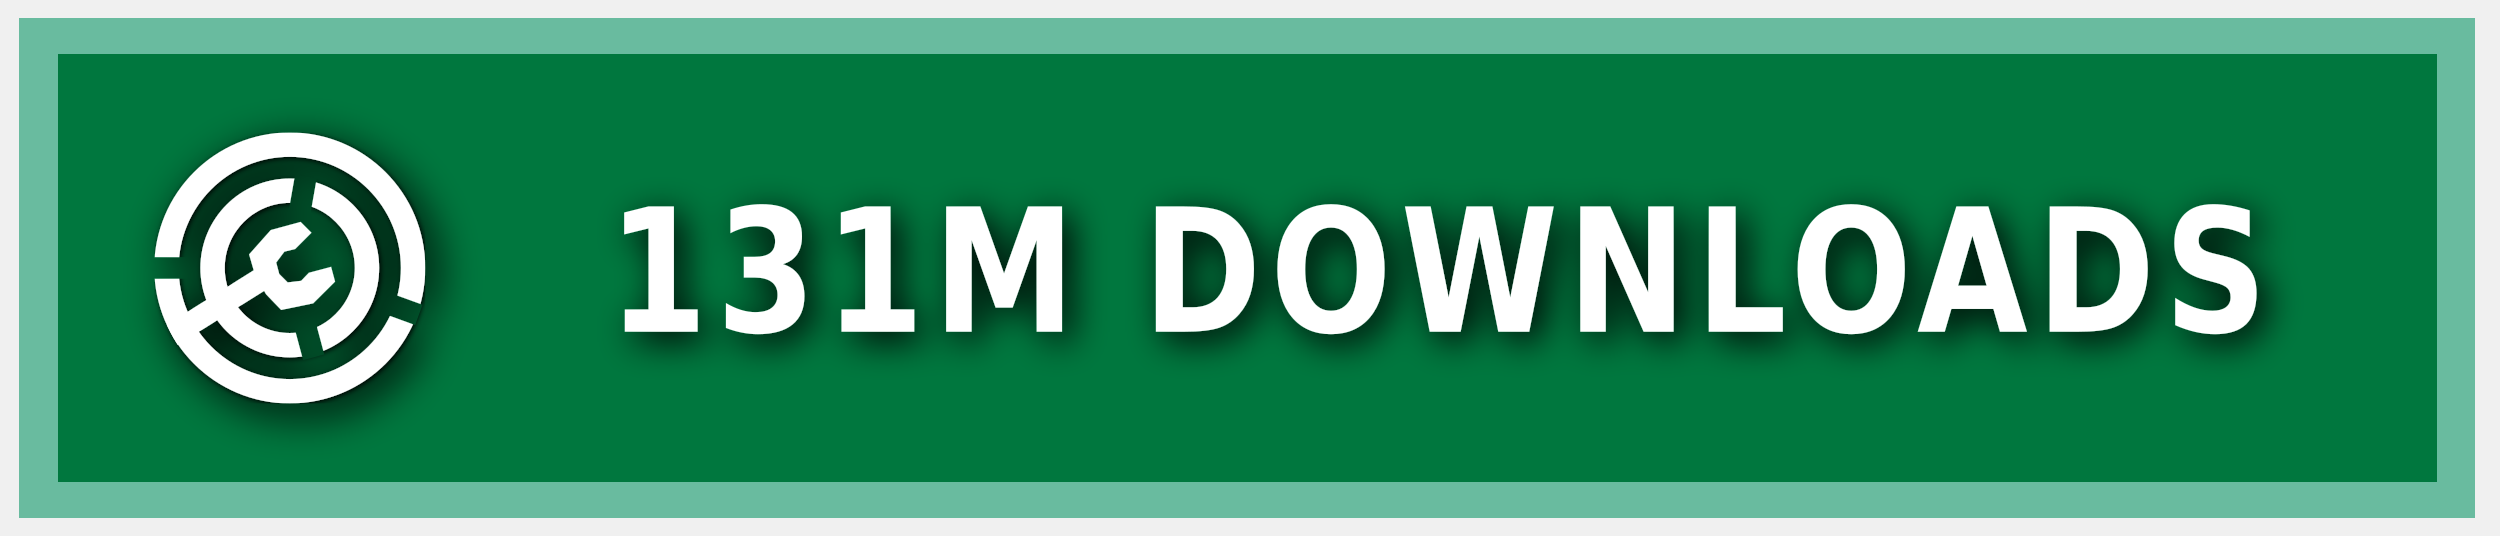
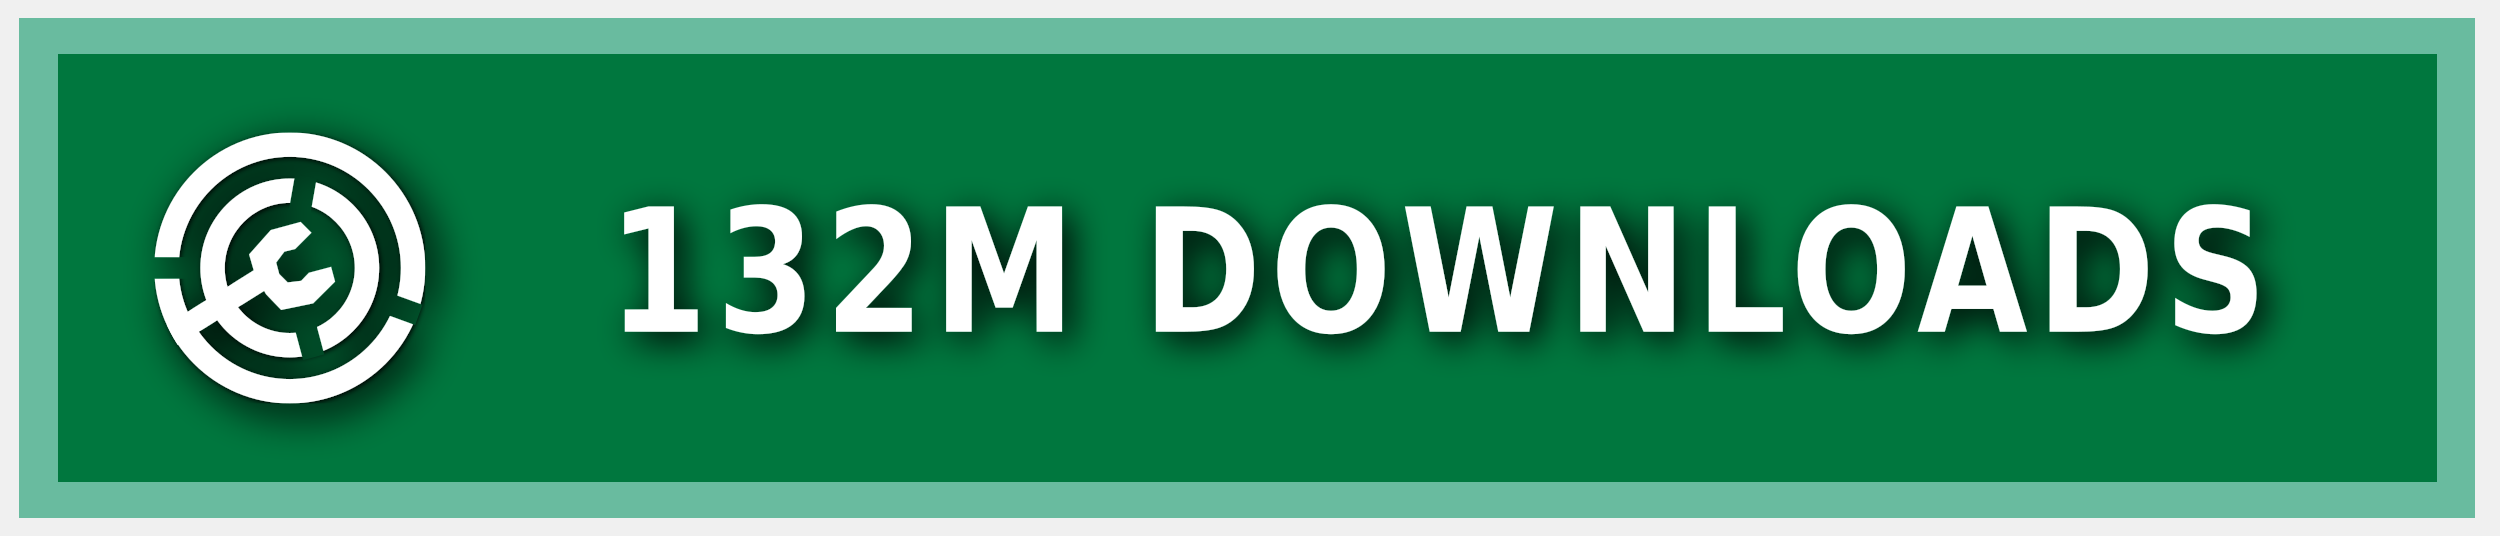
<svg xmlns="http://www.w3.org/2000/svg" xmlns:ns1="https://boxy-svg.com" width="140" height="30" role="img" aria-label="MODRINTH">
  <style> g:not(.noshadow) { filter: drop-shadow(0.5px 0.5px 1.0px black); } </style>
  <defs>
    <ns1:guide x="121.656" y="10.118" angle="90" />
    <ns1:guide x="127.198" y="17.628" angle="90" />
    <ns1:guide x="8.199" y="-3.08" angle="0" />
    <ns1:guide x="20.449" y="-4.101" angle="0" />
    <ns1:guide x="121.656" y="10.118" angle="90" />
    <ns1:guide x="127.198" y="17.628" angle="90" />
    <ns1:guide x="8.199" y="-3.08" angle="0" />
    <ns1:guide x="20.449" y="-4.101" angle="0" />
  </defs>
  <g class="noshadow" shape-rendering="crispEdges" style="" transform="matrix(1.074564, 0, 0, 1, 0, 0)">
    <rect x="1" y="1" width="128" height="28" style="fill: #00954E;" />
    <rect x="1" y="1" width="128" height="28" style="fill: rgba(0, 0, 0, 0.2);" />
    <rect x="2" y="2" width="126" height="26" style="fill: none; stroke-width:2px; stroke: rgba(211, 255, 255, 0.5);" />
  </g>
  <g fill-rule="evenodd" stroke-linejoin="round" stroke-miterlimit="1.5" clip-rule="evenodd" transform="matrix(1.2, 0, 0, 1.2, -1.2, -1.5)">
    <path fill="none" d="M 8.199 7.432 L 20.846 7.432 L 20.846 20.079 L 8.199 20.079 L 8.199 7.432 Z" style="" />
    <g clip-path="url(#a)" transform="matrix(0.126469, 0, 0, 0.126469, 8.198999, 7.431019)" style="">
      <path fill="#ffffff" d="M50 17c18.207 0 32.988 14.787 32.988 33S68.207 83 50 83 17.012 68.213 17.012 50 31.793 17 50 17Zm0 9c13.24 0 23.988 10.755 23.988 24S63.24 74 50 74 26.012 63.245 26.012 50 36.76 26 50 26Z" />
    </g>
    <g clip-path="url(#b)" transform="matrix(0.126469, 0, 0, 0.126469, 8.198999, 7.431019)" style="">
      <path fill="#ffffff" d="M50 0c27.596 0 50 22.404 50 50s-22.404 50-50 50S0 77.596 0 50 22.404 0 50 0Zm0 9c22.629 0 41 18.371 41 41S72.629 91 50 91 9 72.629 9 50 27.371 9 50 9Z" />
    </g>
    <g class="noshadow" clip-path="url(#c)" transform="matrix(0.112383, 0, 0, 0.122032, 8.268063, 7.737635)" style="">
      <path fill="none" stroke="#ffffff" stroke-width="9" d="M 50 50 L 5.171 75.882" />
    </g>
    <path fill="#ffffff" d="M 12.909 14.103 L 12.625 13.123 L 13.637 11.985 L 15.028 11.605 L 15.534 12.111 L 14.775 12.87 L 14.269 12.996 L 13.89 13.502 L 14.032 14.038 L 14.425 14.429 L 15.053 14.354 L 15.415 13.979 L 16.452 13.701 L 16.637 14.392 L 15.613 15.407 L 14.121 15.714 L 13.415 14.979 L 12.909 14.103 Z" style="" />
    <clipPath id="clip-1">
      <path d="M50 0c27.596 0 50 22.404 50 50s-22.404 50-50 50S0 77.596 0 50 22.404 0 50 0Zm0 39.549c5.768 0 10.451 4.683 10.451 10.451 0 5.768-4.683 10.451-10.451 10.451-5.768 0-10.451-4.683-10.451-10.451 0-5.768 4.683-10.451 10.451-10.451Z" />
    </clipPath>
    <g class="noshadow" clip-path="url(#clip-1)" transform="matrix(0.064459, 0.010209, -0.018807, 0.118741, -9.215255, -61.72825)" style="transform-origin: 27.985px 74.177px;">
      <path fill="none" stroke="#ffffff" stroke-width="9" d="M 49.29 67.75 L 6.679 80.603" style="" />
    </g>
  </g>
  <g>
    <clipPath id="a">
      <path fill-rule="evenodd" stroke-linejoin="round" stroke-miterlimit="1.5" clip-rule="evenodd" d="M100 0H0v100h100V0ZM46.002 49.295l.076 1.757 8.83 32.963 7.843-2.102-8.596-32.094 5.804-32.932-7.997-1.41-5.96 33.818Z" />
    </clipPath>
    <clipPath id="b">
      <path d="M0 0v46h50l1.368.241L99 63.578l-2.736 7.517L49.295 54H0v46h100V0H0Z" />
    </clipPath>
    <clipPath id="c">
      <path d="M50 0c27.596 0 50 22.404 50 50s-22.404 50-50 50S0 77.596 0 50 22.404 0 50 0Zm0 39.549c5.768 0 10.451 4.683 10.451 10.451 0 5.768-4.683 10.451-10.451 10.451-5.768 0-10.451-4.683-10.451-10.451 0-5.768 4.683-10.451 10.451-10.451Z" />
    </clipPath>
  </g>
  <g fill="#fff" text-anchor="middle" font-family="Verdana,Geneva,DejaVu Sans,sans-serif" text-rendering="geometricPrecision" font-size="100" transform="matrix(1, 0, 0, 1, 13, 0)">
-     <text style="font-size: 80px; font-weight: 700; white-space: pre;" transform="matrix(0.1, 0, 0, 0.120296, 0, -3.678133)" x="675" y="185" letter-spacing="5">131M DOWNLOADS</text>
+     <text style="font-size: 80px; font-weight: 700; white-space: pre;" transform="matrix(0.1, 0, 0, 0.120296, 0, -3.678133)" x="675" y="185" letter-spacing="5">132M DOWNLOADS</text>
  </g>
</svg>
